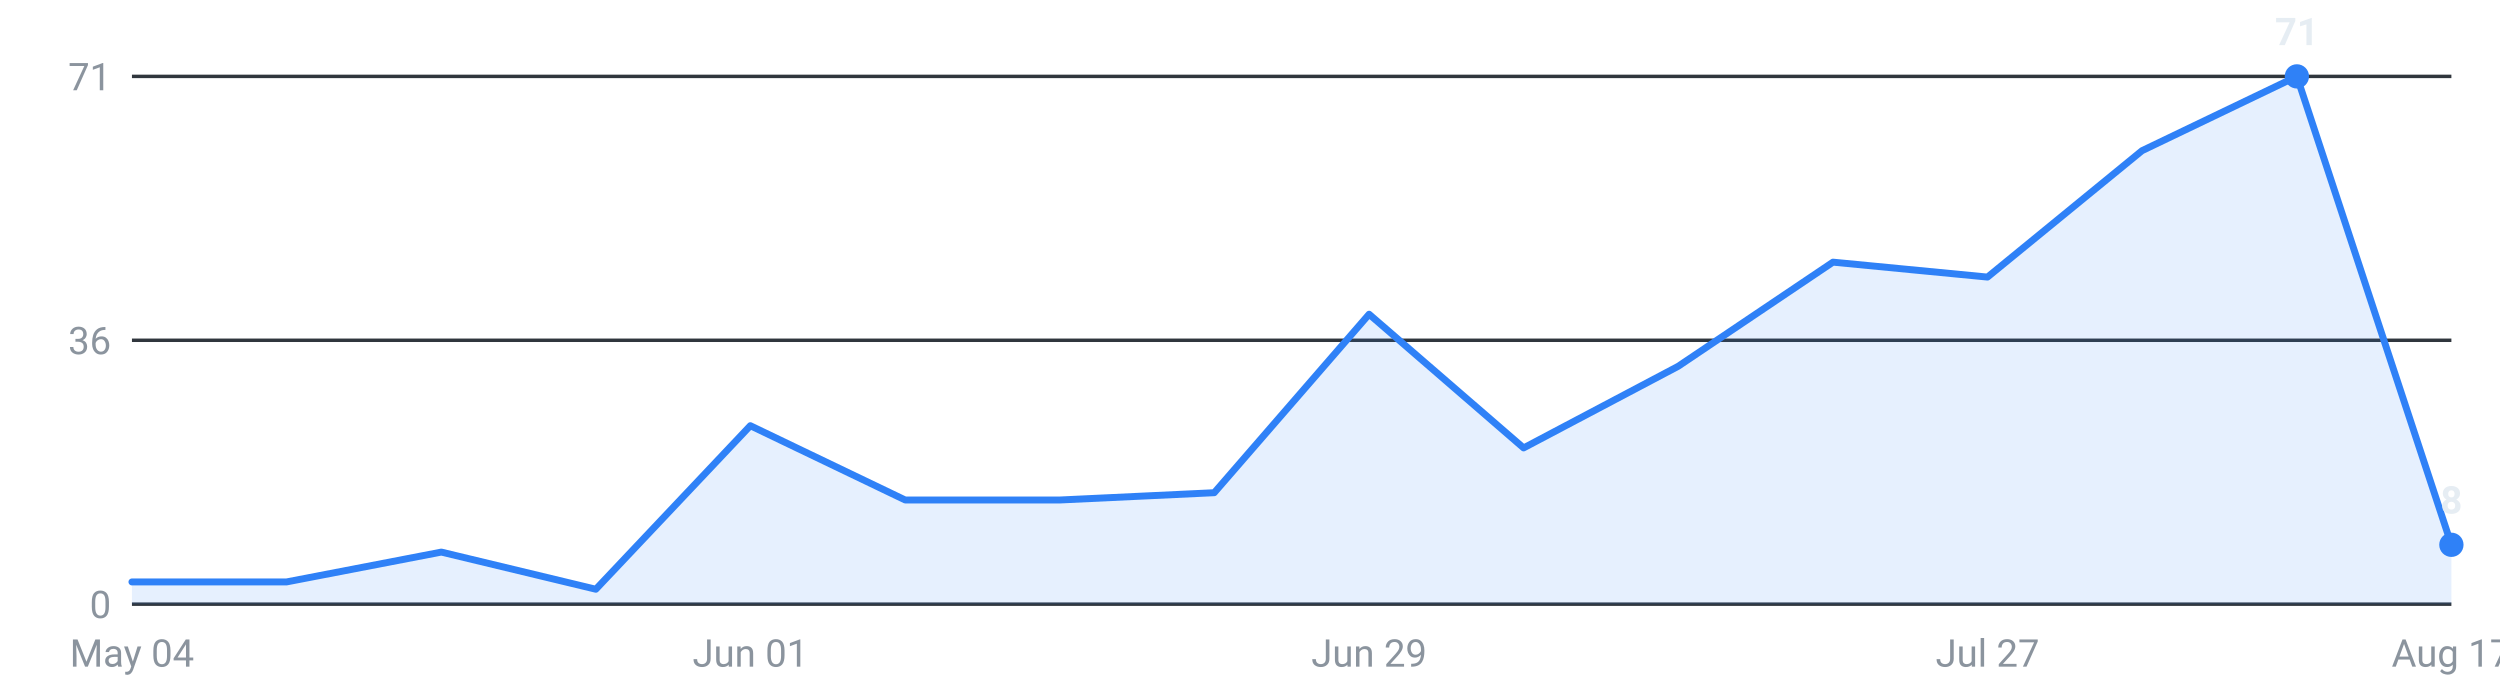
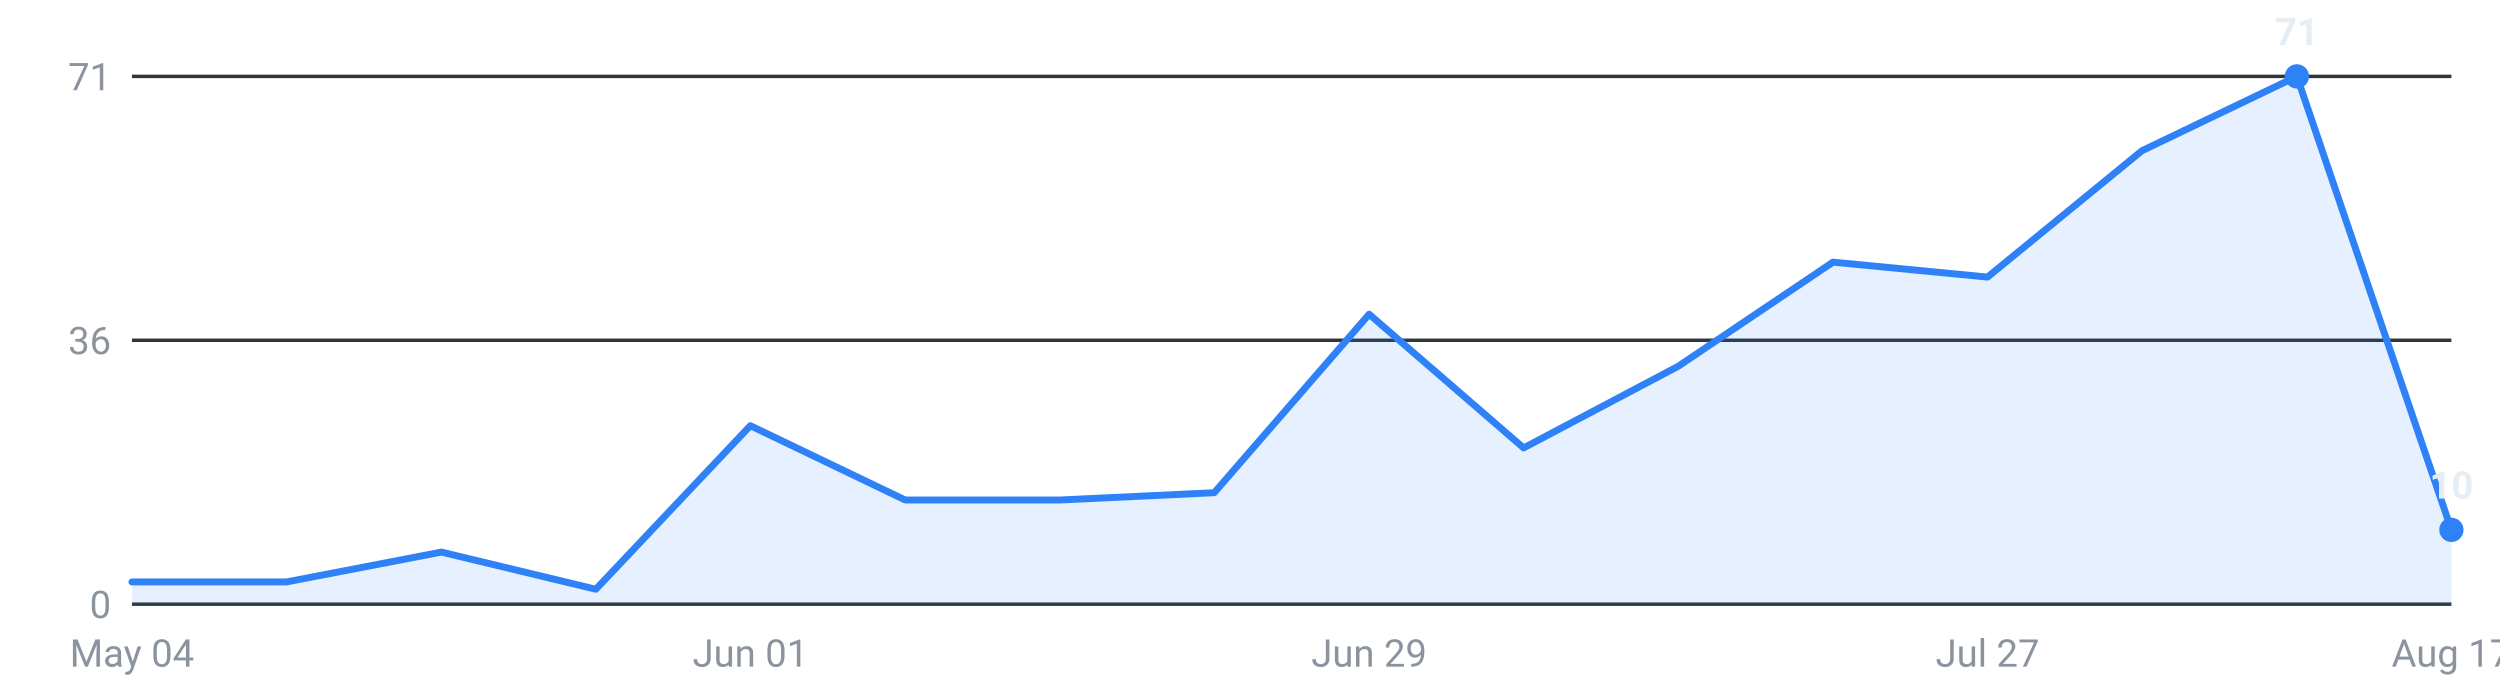
<svg xmlns="http://www.w3.org/2000/svg" viewBox="0 0 720 200" width="720" height="200" role="img" aria-label="Internships posted per week, last 16 weeks">
  <g font-family="-apple-system,Segoe UI,Roboto,sans-serif" font-size="11">
    <line x1="38" y1="174.0" x2="706" y2="174.0" stroke="#30363d" stroke-width="1" />
    <text x="32" y="178.0" text-anchor="end" fill="#8b949e">0</text>
    <line x1="38" y1="98.0" x2="706" y2="98.0" stroke="#30363d" stroke-width="1" />
    <text x="32" y="102.0" text-anchor="end" fill="#8b949e">36</text>
    <line x1="38" y1="22.0" x2="706" y2="22.0" stroke="#30363d" stroke-width="1" />
    <text x="32" y="26.0" text-anchor="end" fill="#8b949e">71</text>
-     <path d="M38.0,174 L38.0,167.6 L82.5,167.6 L127.1,159.0 L171.6,169.7 L216.1,122.6 L260.7,144.0 L305.2,144.0 L349.7,141.9 L394.3,90.5 L438.8,129.0 L483.3,105.5 L527.9,75.5 L572.4,79.8 L616.9,43.4 L661.5,22.0 L706.0,156.9 L706.0,174 Z" fill="#2f81f7" fill-opacity="0.12" />
-     <polyline points="38.0,167.6 82.5,167.6 127.1,159.0 171.6,169.7 216.1,122.6 260.7,144.0 305.2,144.0 349.7,141.9 394.3,90.5 438.8,129.0 483.3,105.5 527.9,75.5 572.4,79.8 616.9,43.4 661.5,22.0 706.0,156.9" fill="none" stroke="#2f81f7" stroke-width="2" stroke-linejoin="round" stroke-linecap="round" />
+     <path d="M38.0,174 L38.0,167.6 L82.5,167.6 L127.1,159.0 L171.6,169.7 L216.1,122.6 L260.7,144.0 L305.2,144.0 L349.7,141.9 L394.3,90.5 L438.8,129.0 L483.3,105.5 L527.9,75.5 L572.4,79.8 L616.9,43.4 L661.5,22.0 L706.0,152.6 L706.0,174 Z" fill="#2f81f7" fill-opacity="0.12" />
+     <polyline points="38.0,167.6 82.5,167.6 127.1,159.0 171.6,169.7 216.1,122.6 260.7,144.0 305.2,144.0 349.7,141.9 394.3,90.5 438.8,129.0 483.3,105.5 527.9,75.5 572.4,79.8 616.9,43.4 661.5,22.0 706.0,152.6" fill="none" stroke="#2f81f7" stroke-width="2" stroke-linejoin="round" stroke-linecap="round" />
    <circle cx="661.5" cy="22.0" r="3.5" fill="#2f81f7" />
    <text x="661.5" y="13.0" text-anchor="middle" fill="#e6edf3" font-weight="600">71</text>
-     <circle cx="706.0" cy="156.9" r="3.5" fill="#2f81f7" />
-     <text x="706.0" y="147.9" text-anchor="middle" fill="#e6edf3" font-weight="600">8</text>
+     <circle cx="706.0" cy="152.6" r="3.5" fill="#2f81f7" />
+     <text x="706.0" y="143.6" text-anchor="middle" fill="#e6edf3" font-weight="600">10</text>
    <text x="38.0" y="192" text-anchor="middle" fill="#8b949e">May 04</text>
    <text x="216.1" y="192" text-anchor="middle" fill="#8b949e">Jun 01</text>
    <text x="394.3" y="192" text-anchor="middle" fill="#8b949e">Jun 29</text>
    <text x="572.4" y="192" text-anchor="middle" fill="#8b949e">Jul 27</text>
    <text x="706.0" y="192" text-anchor="middle" fill="#8b949e">Aug 17</text>
  </g>
</svg>
